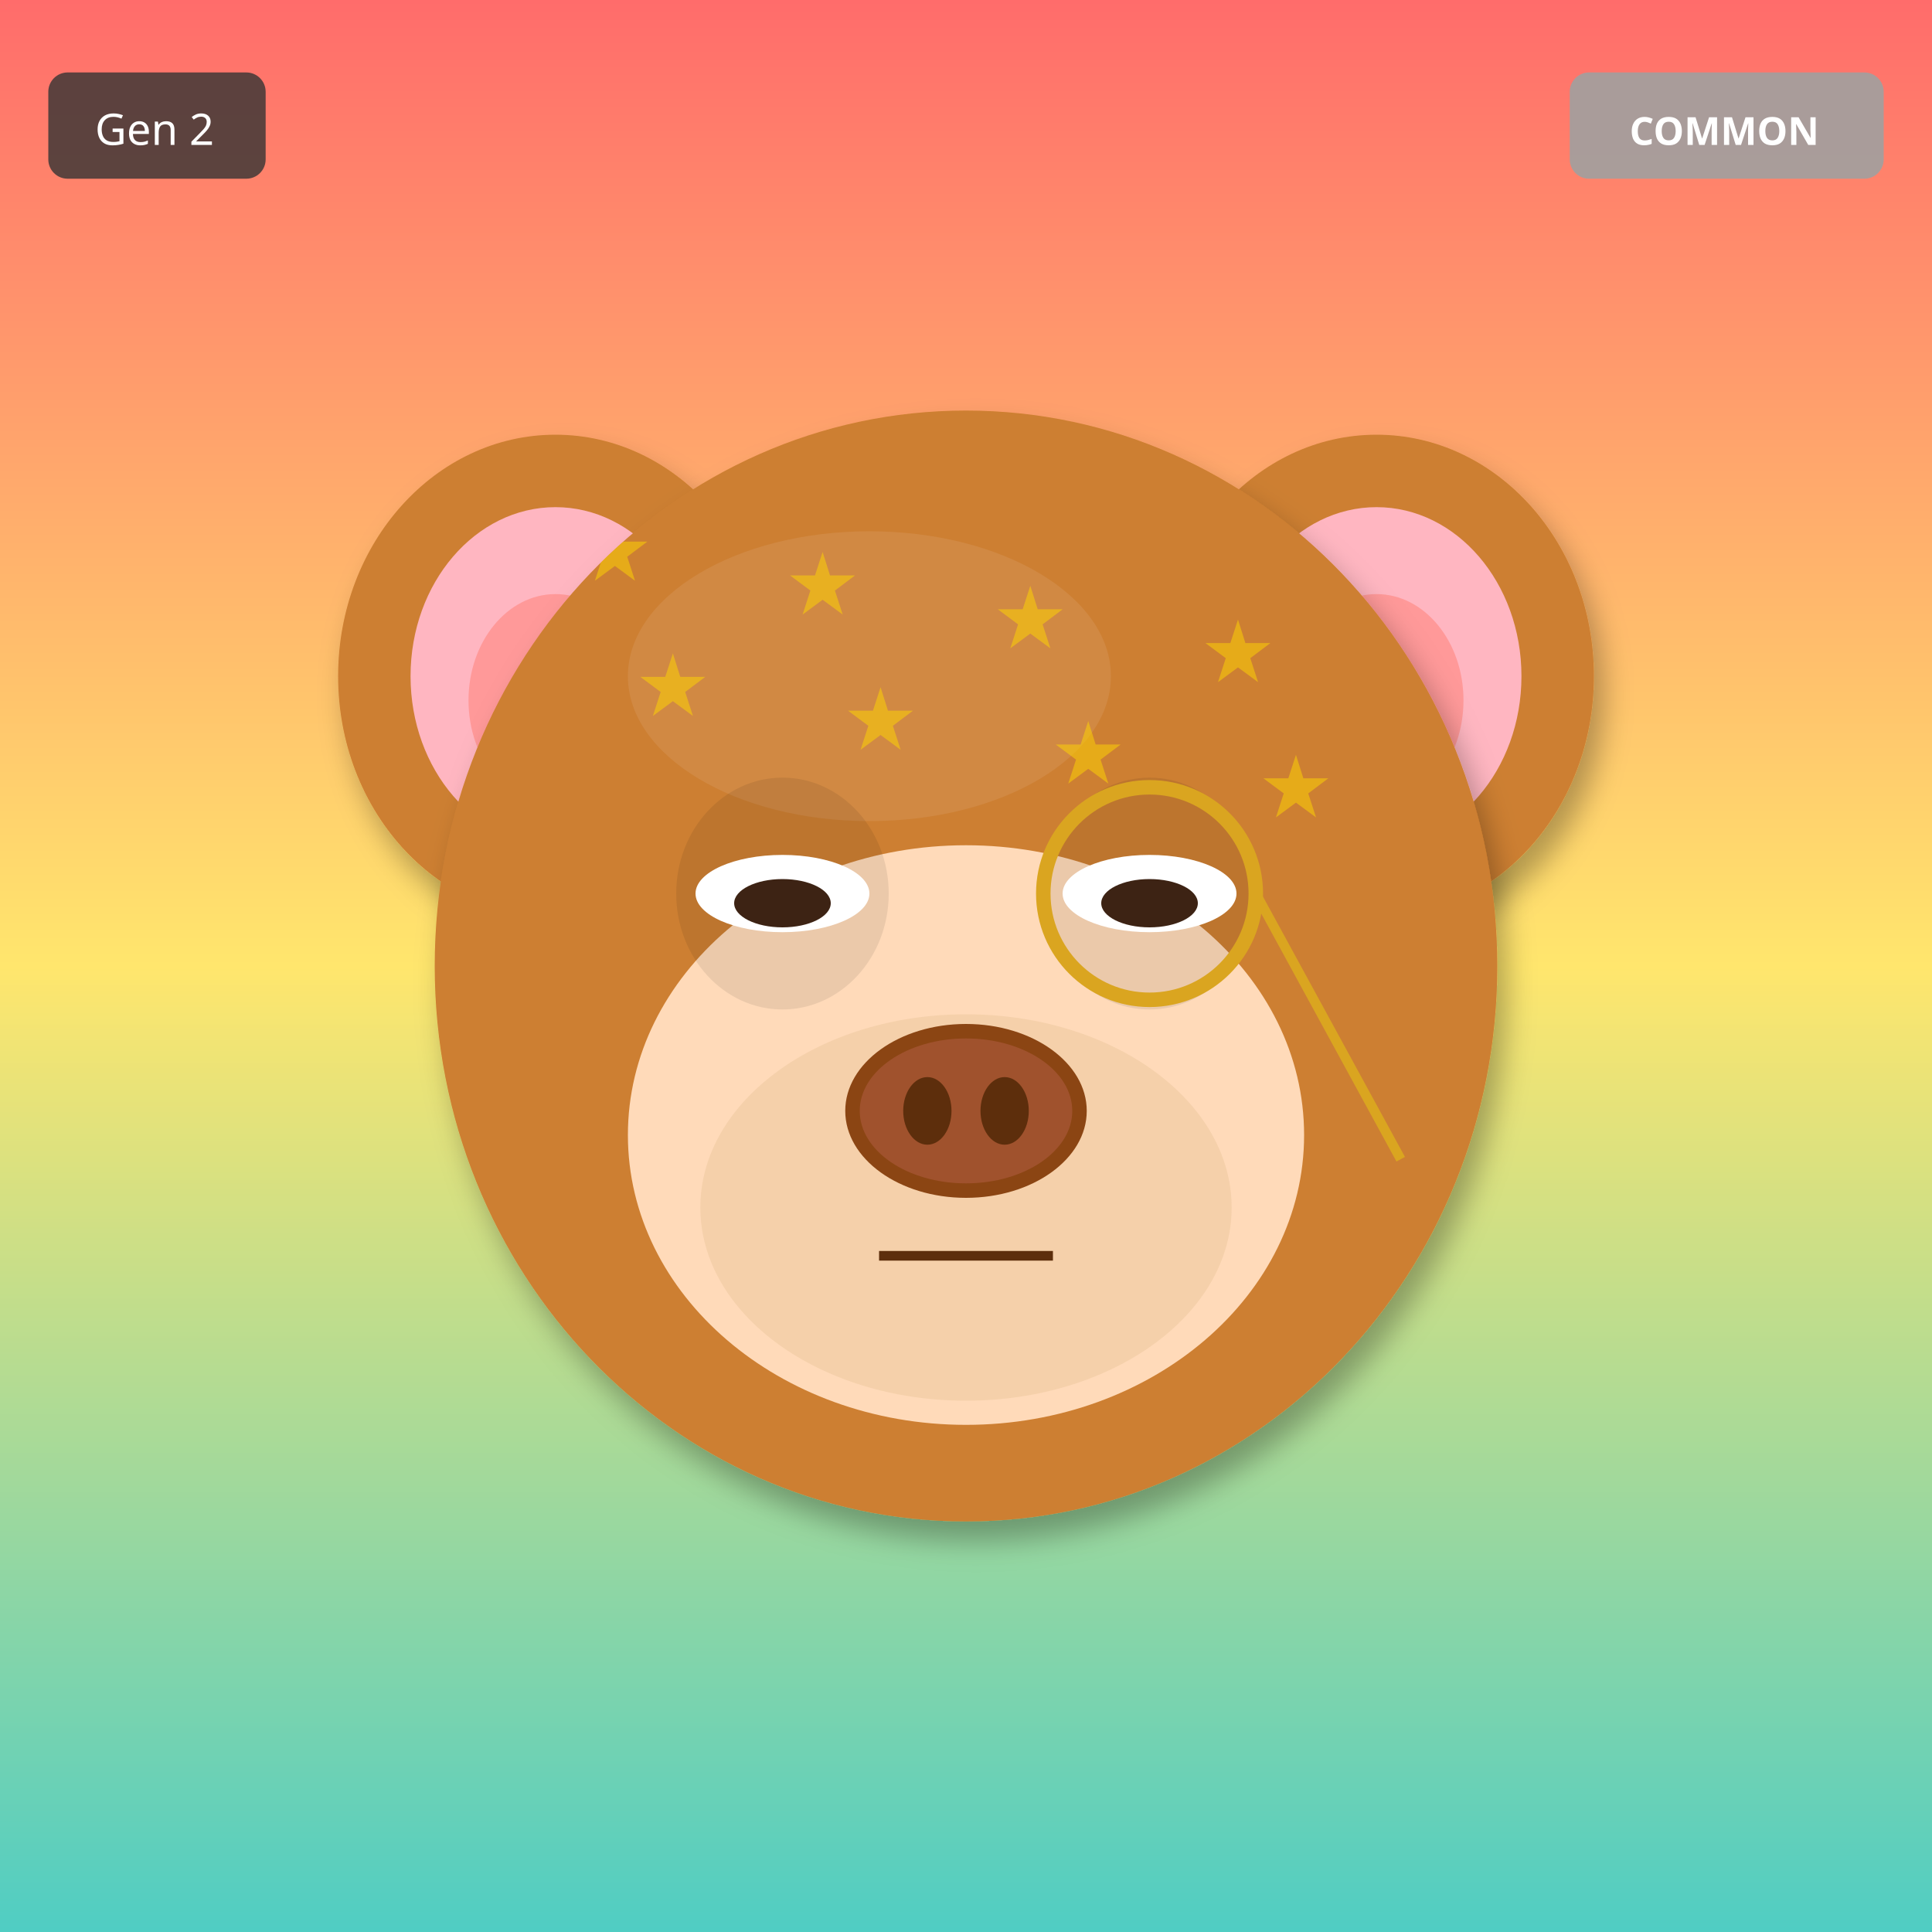
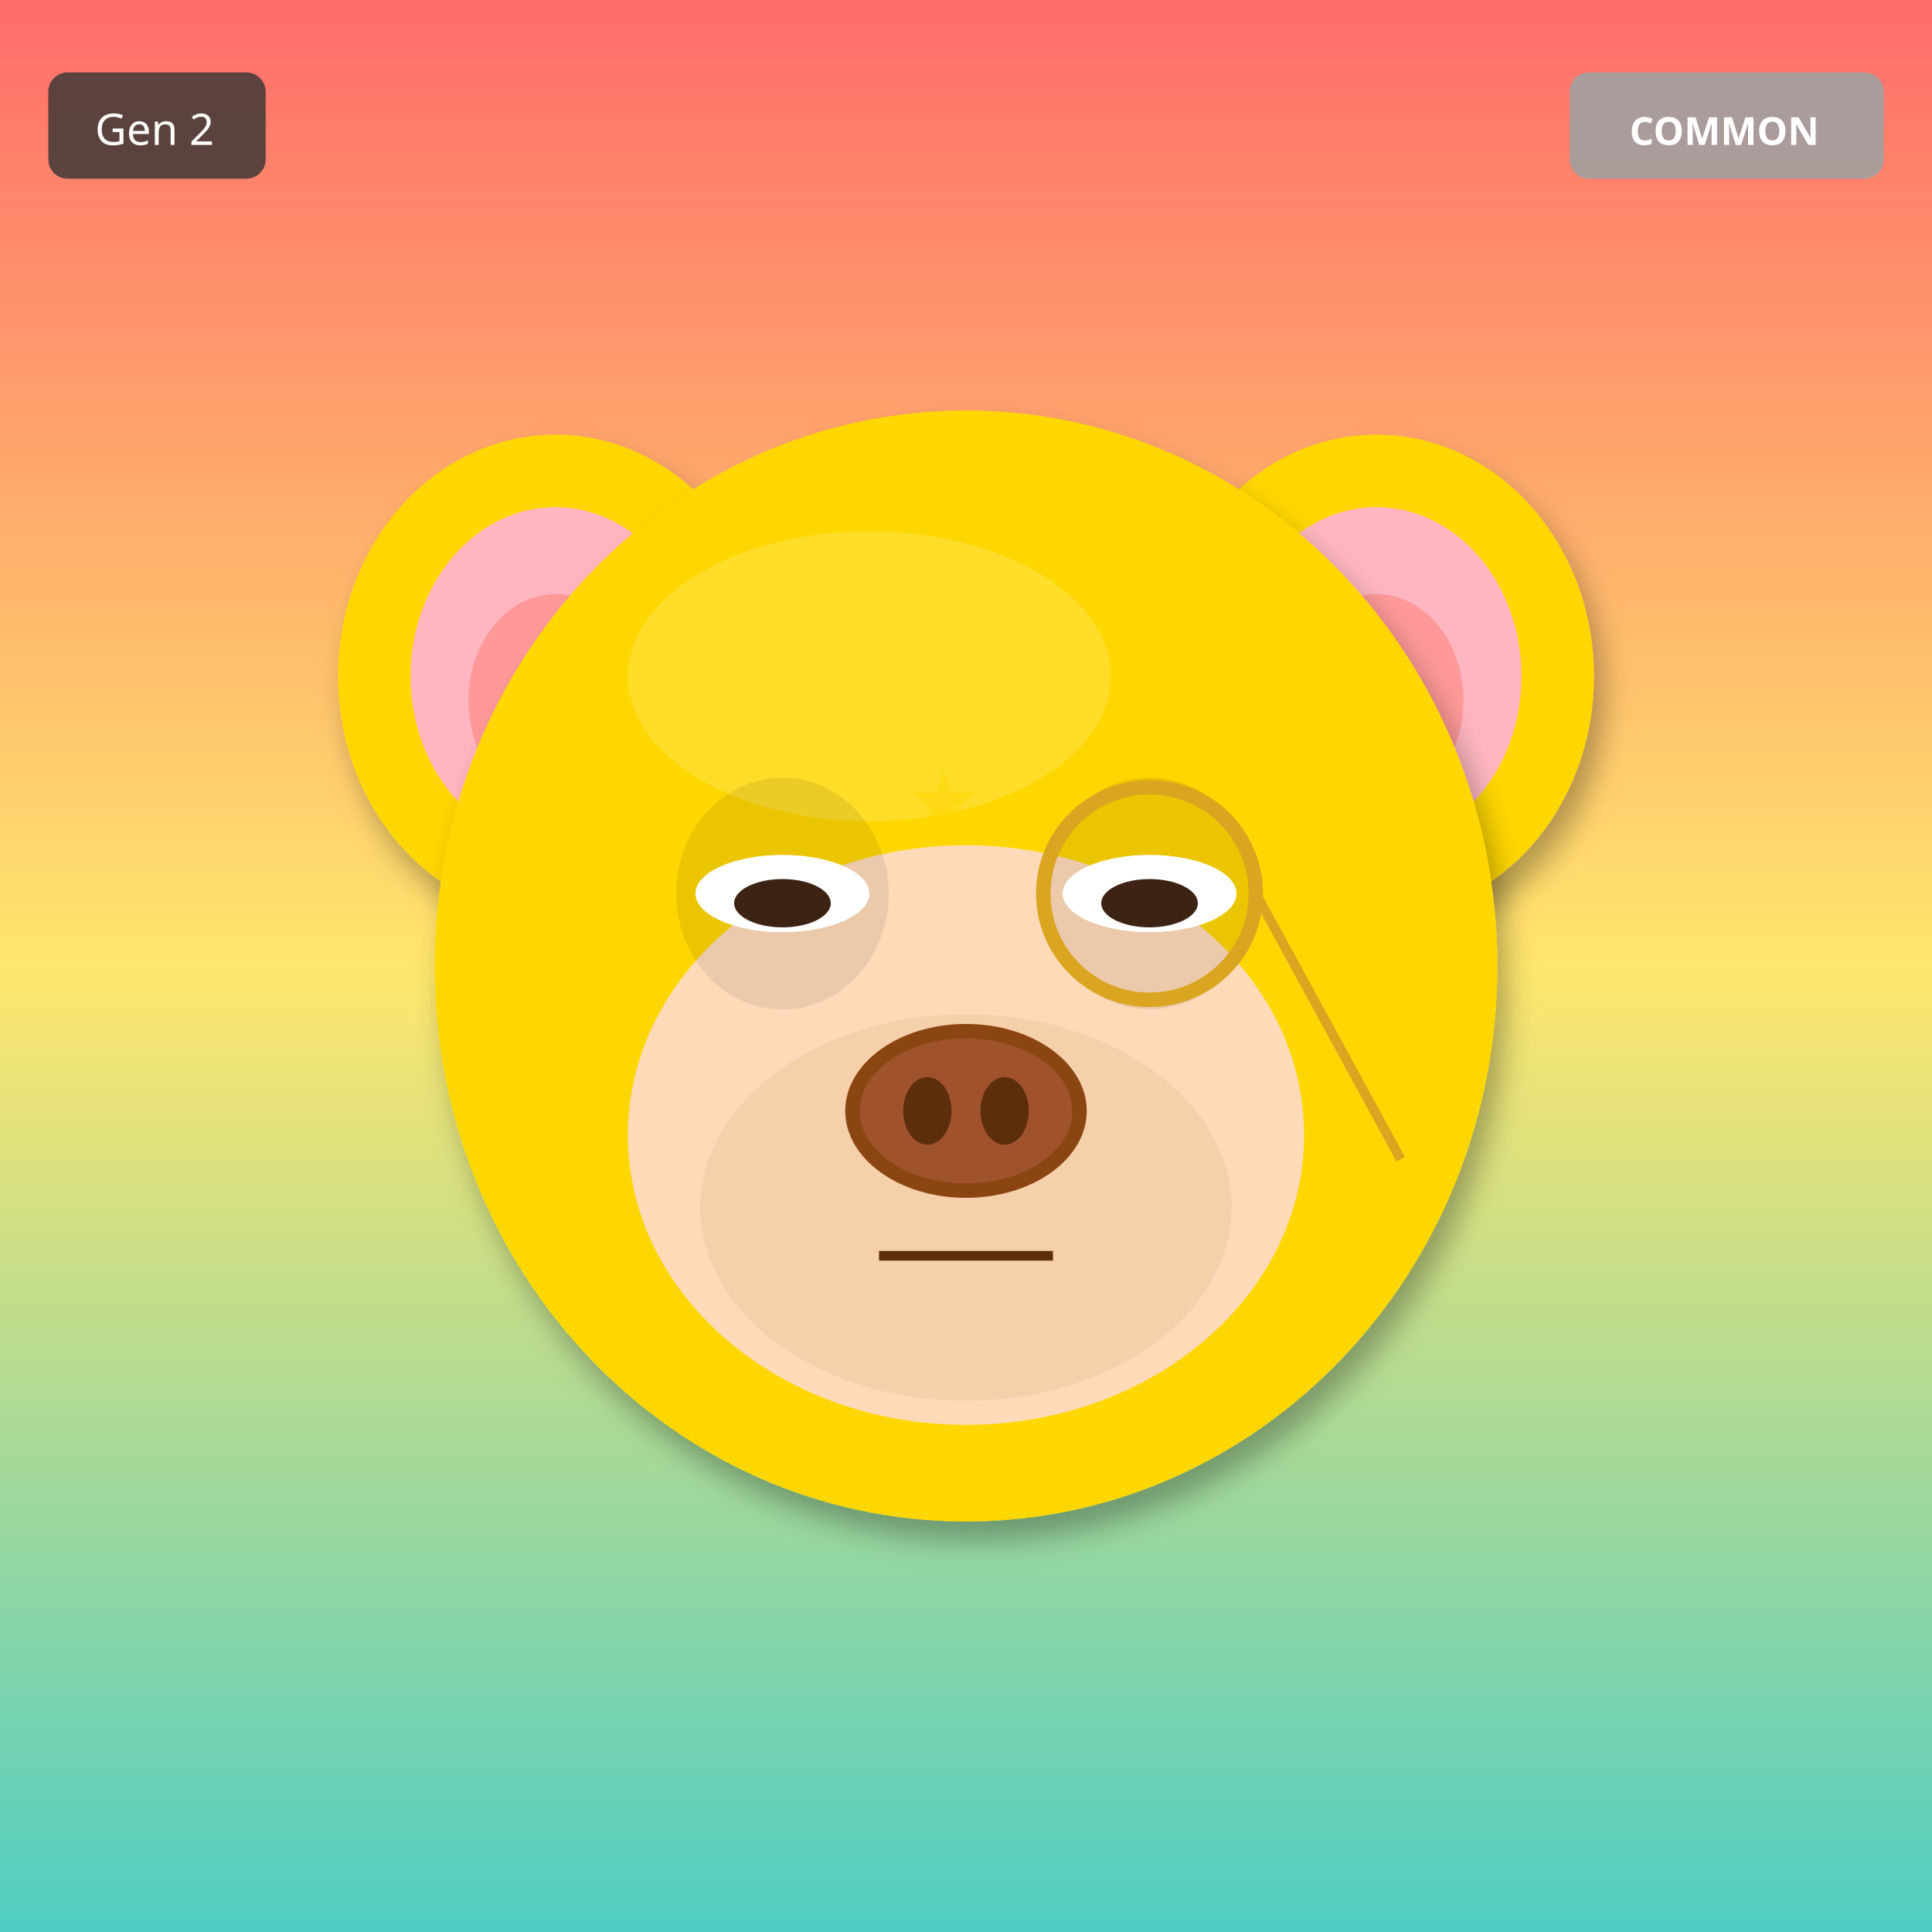
<svg xmlns="http://www.w3.org/2000/svg" width="400" height="400" viewBox="0 0 400 400">
  <defs>
    <filter id="shadow" x="-20%" y="-20%" width="140%" height="140%">
      <feDropShadow dx="2" dy="4" stdDeviation="3" flood-opacity="0.3" />
    </filter>
    <filter id="glow" x="-50%" y="-50%" width="200%" height="200%">
      <feGaussianBlur stdDeviation="8" result="blur" />
      <feMerge>
        <feMergeNode in="blur" />
        <feMergeNode in="SourceGraphic" />
      </feMerge>
    </filter>
    <linearGradient id="rainbow-body" x1="0%" y1="0%" x2="100%" y2="100%">
      <stop offset="0%" stop-color="#FF6B6B" />
      <stop offset="25%" stop-color="#FFE66D" />
      <stop offset="50%" stop-color="#4ECDC4" />
      <stop offset="75%" stop-color="#45B7D1" />
      <stop offset="100%" stop-color="#DDA0DD" />
    </linearGradient>
    <radialGradient id="galaxy-body" cx="30%" cy="30%">
      <stop offset="0%" stop-color="#E6E6FA" />
      <stop offset="50%" stop-color="#9370DB" />
      <stop offset="100%" stop-color="#1A0033" />
    </radialGradient>
    <linearGradient id="holo-body" x1="0%" y1="0%" x2="100%" y2="100%">
      <stop offset="0%" stop-color="#FF00FF" />
      <stop offset="50%" stop-color="#00FFFF" />
      <stop offset="100%" stop-color="#FFFF00" />
    </linearGradient>
    <linearGradient id="sky-gradient" x1="0%" y1="0%" x2="0%" y2="100%">
      <stop offset="0%" stop-color="#87CEEB" />
      <stop offset="100%" stop-color="#E0F4FF" />
    </linearGradient>
    <linearGradient id="grass-gradient" x1="0%" y1="0%" x2="0%" y2="100%">
      <stop offset="0%" stop-color="#90EE90" />
      <stop offset="100%" stop-color="#228B22" />
    </linearGradient>
    <linearGradient id="sunset-gradient" x1="0%" y1="0%" x2="0%" y2="100%">
      <stop offset="0%" stop-color="#FF6B6B" />
      <stop offset="50%" stop-color="#FFE66D" />
      <stop offset="100%" stop-color="#4ECDC4" />
    </linearGradient>
    <linearGradient id="aurora-gradient" x1="0%" y1="0%" x2="100%" y2="100%">
      <stop offset="0%" stop-color="#0D1B2A" />
      <stop offset="30%" stop-color="#00FF7F" />
      <stop offset="70%" stop-color="#FF00FF" />
      <stop offset="100%" stop-color="#0D1B2A" />
    </linearGradient>
    <radialGradient id="multiverse-gradient" cx="50%" cy="50%">
      <stop offset="0%" stop-color="#FFD700" />
      <stop offset="40%" stop-color="#FF00FF" />
      <stop offset="70%" stop-color="#00FFFF" />
      <stop offset="100%" stop-color="#000" />
    </radialGradient>
    <linearGradient id="rift-gradient" x1="0%" y1="0%" x2="100%" y2="100%">
      <stop offset="0%" stop-color="#000" />
      <stop offset="30%" stop-color="#9400D3" />
      <stop offset="50%" stop-color="#00FFFF" />
      <stop offset="70%" stop-color="#9400D3" />
      <stop offset="100%" stop-color="#000" />
    </linearGradient>
    <linearGradient id="heaven-gradient" x1="0%" y1="0%" x2="0%" y2="100%">
      <stop offset="0%" stop-color="#FFF" />
      <stop offset="50%" stop-color="#FFD700" stop-opacity="0.3" />
      <stop offset="100%" stop-color="#F0F8FF" />
    </linearGradient>
    <clipPath id="head-clip">
      <ellipse cx="200" cy="200" rx="110" ry="115" />
    </clipPath>
  </defs>
  <rect width="400" height="400" fill="url(#sunset-gradient)" />
-   <ellipse cx="115" cy="140" rx="45" ry="50" fill="#CD7F32" filter="url(#shadow)" />
+   <ellipse cx="115" cy="140" rx="45" ry="50" fill="#FFD700" filter="url(#shadow)" />
  <ellipse cx="115" cy="140" rx="30" ry="35" fill="#FFB6C1" />
  <ellipse cx="115" cy="145" rx="18" ry="22" fill="#FF9999" />
-   <ellipse cx="285" cy="140" rx="45" ry="50" fill="#CD7F32" filter="url(#shadow)" />
+   <ellipse cx="285" cy="140" rx="45" ry="50" fill="#FFD700" filter="url(#shadow)" />
  <ellipse cx="285" cy="140" rx="30" ry="35" fill="#FFB6C1" />
  <ellipse cx="285" cy="145" rx="18" ry="22" fill="#FF9999" />
-   <ellipse cx="200" cy="200" rx="110" ry="115" fill="#CD7F32" filter="url(#shadow)" />
-   <ellipse cx="180" cy="140" rx="50" ry="30" fill="#DAA06D" opacity="0.3" />
+   <ellipse cx="200" cy="200" rx="110" ry="115" fill="#FFD700" filter="url(#shadow)" />
+   <ellipse cx="180" cy="140" rx="50" ry="30" fill="#FFEC8B" opacity="0.3" />
  <g clip-path="url(#head-clip)">
    <text x="120" y="120" font-size="18" fill="#FFD700" opacity="0.5">★</text>
-     <text x="163" y="127" font-size="18" fill="#FFD700" opacity="0.5">★</text>
-     <text x="206" y="134" font-size="18" fill="#FFD700" opacity="0.5">★</text>
-     <text x="249" y="141" font-size="18" fill="#FFD700" opacity="0.5">★</text>
-     <text x="132" y="148" font-size="18" fill="#FFD700" opacity="0.5">★</text>
-     <text x="175" y="155" font-size="18" fill="#FFD700" opacity="0.5">★</text>
-     <text x="218" y="162" font-size="18" fill="#FFD700" opacity="0.5">★</text>
-     <text x="261" y="169" font-size="18" fill="#FFD700" opacity="0.5">★</text>
+     <text x="244" y="196" font-size="18" fill="#FFD700" opacity="0.5">★</text>
+     <text x="208" y="272" font-size="18" fill="#FFD700" opacity="0.5">★</text>
+     <text x="172" y="188" font-size="18" fill="#FFD700" opacity="0.5">★</text>
+     <text x="136" y="264" font-size="18" fill="#FFD700" opacity="0.5">★</text>
+     <text x="260" y="180" font-size="18" fill="#FFD700" opacity="0.5">★</text>
+     <text x="224" y="256" font-size="18" fill="#FFD700" opacity="0.5">★</text>
+     <text x="188" y="172" font-size="18" fill="#FFD700" opacity="0.5">★</text>
  </g>
  <ellipse cx="200" cy="235" rx="70" ry="60" fill="#FFDAB9" />
  <ellipse cx="200" cy="250" rx="55" ry="40" fill="#DEB887" opacity="0.3" />
  <ellipse cx="162" cy="185" rx="22" ry="24" fill="#000" opacity="0.08" />
  <ellipse cx="238" cy="185" rx="22" ry="24" fill="#000" opacity="0.08" />
  <ellipse cx="162" cy="185" rx="18" ry="8" fill="white" />
  <ellipse cx="162" cy="187" rx="10" ry="5" fill="#3D2314" />
  <ellipse cx="238" cy="185" rx="18" ry="8" fill="white" />
  <ellipse cx="238" cy="187" rx="10" ry="5" fill="#3D2314" />
  <g>
    <ellipse cx="200" cy="230" rx="25" ry="18" fill="#8B4513" />
    <ellipse cx="200" cy="230" rx="22" ry="15" fill="#A0522D" />
    <ellipse cx="192" cy="230" rx="5" ry="7" fill="#5D2E0C" />
    <ellipse cx="208" cy="230" rx="5" ry="7" fill="#5D2E0C" />
  </g>
  <line x1="182" y1="260" x2="218" y2="260" stroke="#5D2E0C" stroke-width="2" />
  <circle cx="238" cy="185" r="22" fill="none" stroke="#DAA520" stroke-width="3" />
  <line x1="260" y1="185" x2="290" y2="240" stroke="#DAA520" stroke-width="2" />
  <g transform="translate(325, 15)">
    <rect width="65" height="22" rx="4" fill="#A0A0A0" opacity="0.9" />
    <text x="32" y="15" font-size="8" fill="#FFF" text-anchor="middle" font-family="sans-serif" font-weight="bold">COMMON</text>
  </g>
  <g transform="translate(10, 15)">
    <rect width="45" height="22" rx="4" fill="#333" opacity="0.8" />
    <text x="22" y="15" font-size="9" fill="#FFF" text-anchor="middle" font-family="sans-serif">Gen 2</text>
  </g>
</svg>
